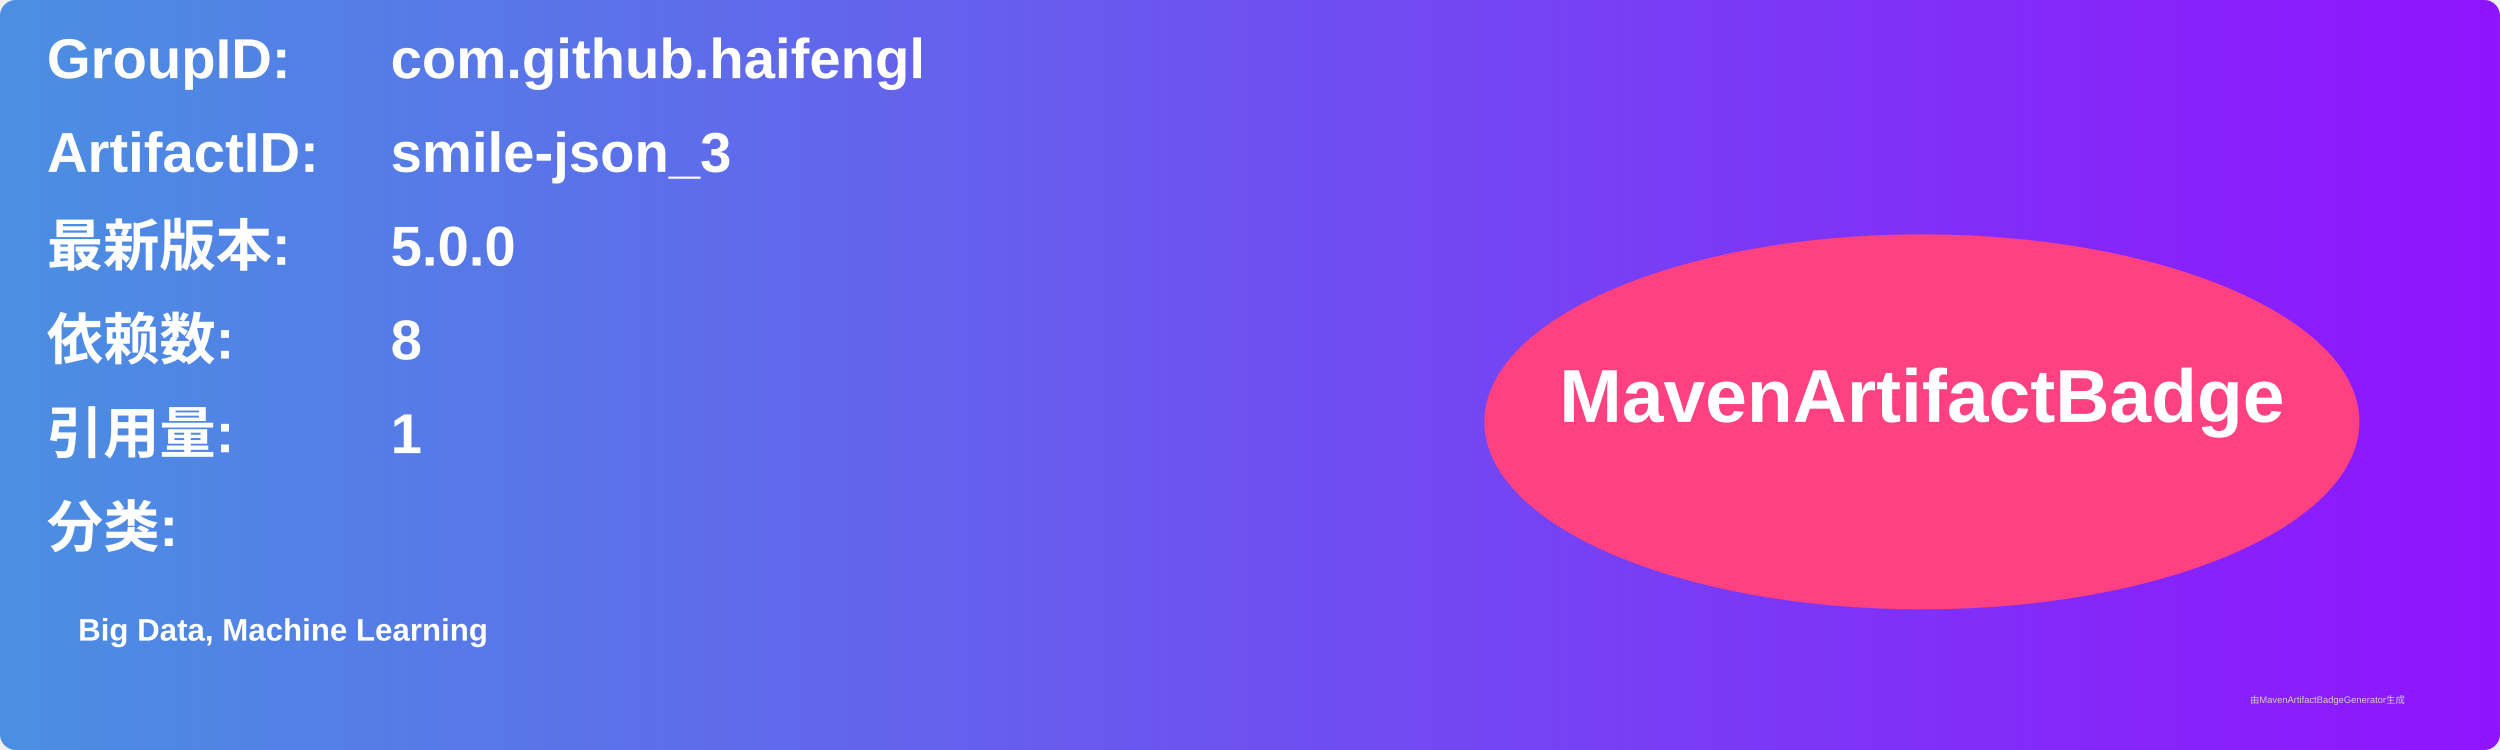
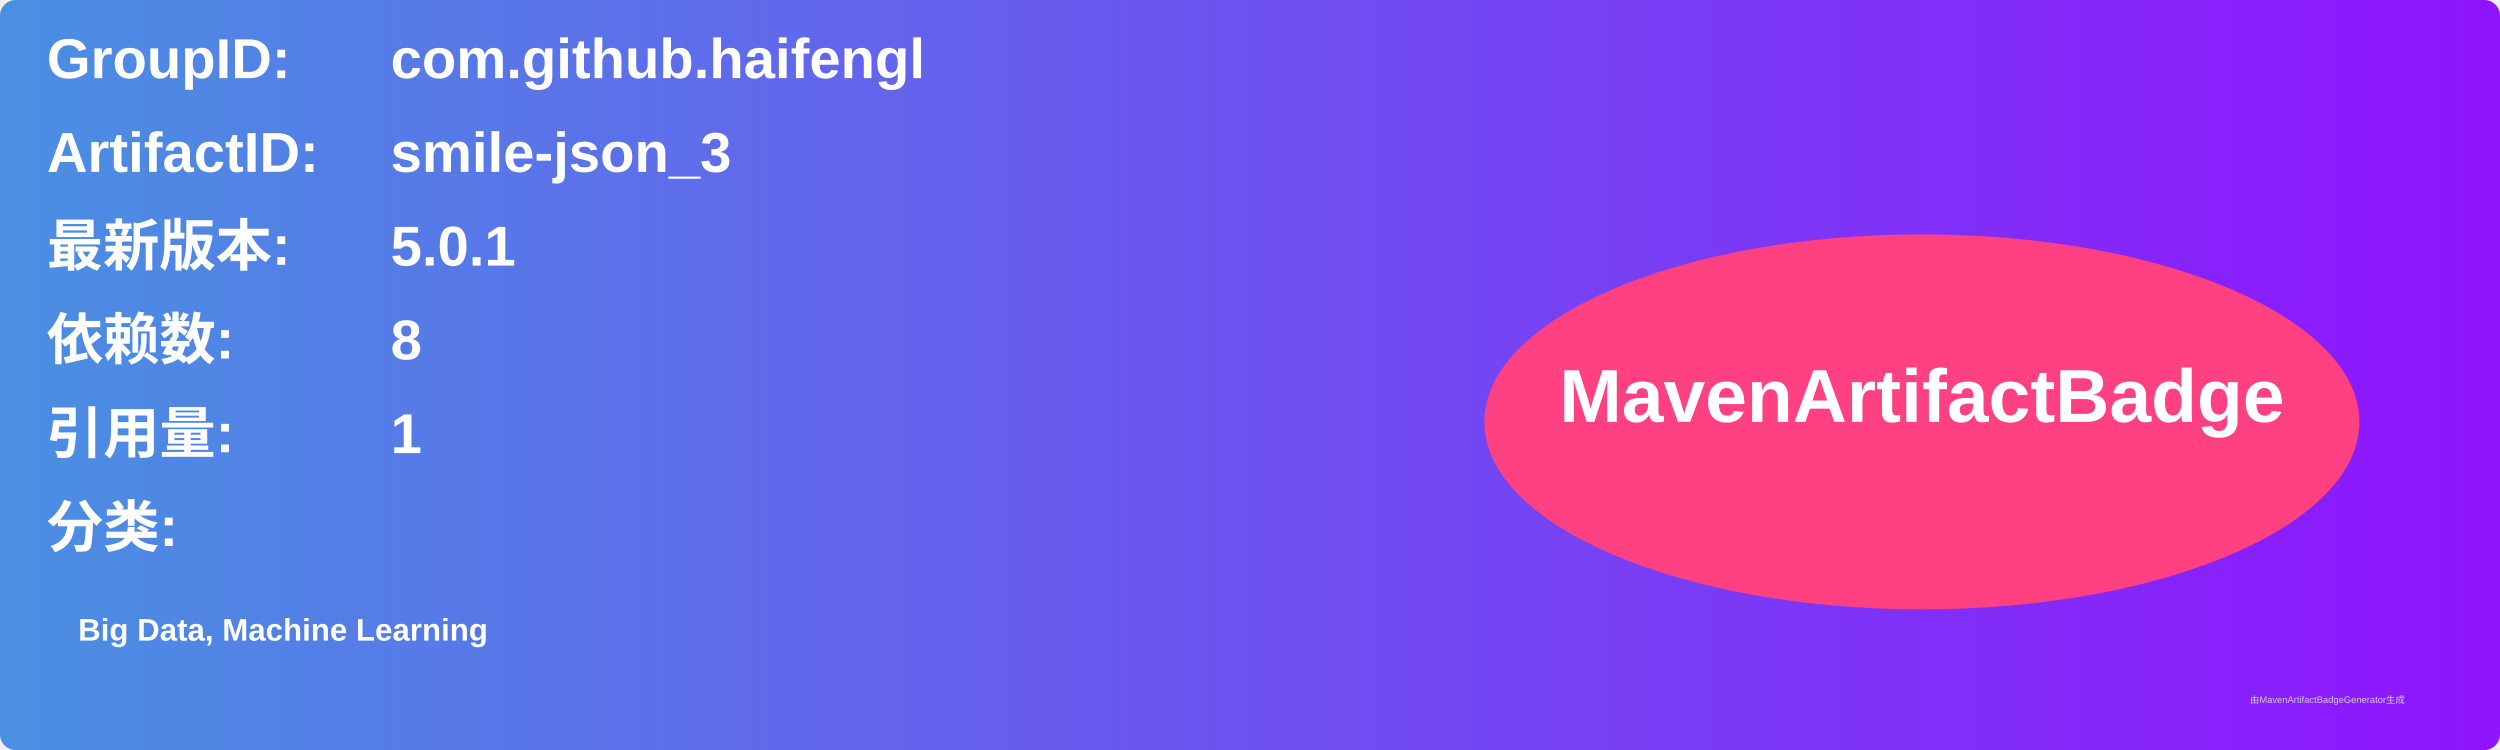
<svg xmlns="http://www.w3.org/2000/svg" width="800" height="240" viewBox="0 0 800 240">
  <linearGradient id="grad" x1="0%" y1="0%" x2="100%" y2="0%">
    <stop offset="0%" stop-color="#4a90e2" />
    <stop offset="100%" stop-color="#9013fe" />
  </linearGradient>
  <rect width="100%" height="100%" rx="5" ry="5" fill="url(#grad)" />
  <g transform="translate(15, 15)">
    <text x="0" y="10" font-family="Arial" font-size="18" fill="white" font-weight="bold" width="260">GroupID:</text>
    <text x="110" y="10" font-family="Arial" font-size="18" fill="white" font-weight="bold" width="460">com.github.haifengl</text>
    <text x="0" y="40" font-family="Arial" font-size="18" fill="white" font-weight="bold" width="260">ArtifactID:</text>
    <text x="110" y="40" font-family="Arial" font-size="18" fill="white" font-weight="bold" width="460">smile-json_3</text>
    <text x="0" y="70" font-family="Arial" font-size="18" fill="white" font-weight="bold">最新版本:</text>
    <text x="110" y="70" font-family="Arial" font-size="18" fill="white" font-weight="bold">
-       <tspan font-weight="bold">5.0.0</tspan>
+       <tspan font-weight="bold">5.0.1</tspan>
    </text>
    <text x="0" y="100" font-family="Arial" font-size="18" fill="white" font-weight="bold">依赖数: </text>
    <text x="110" y="100" font-family="Arial" font-size="18" fill="white">
      <tspan font-weight="bold">8</tspan>
    </text>
    <text x="0" y="130" font-family="Arial" font-size="18" fill="white" font-weight="bold">引用量: </text>
    <text x="110" y="130" font-family="Arial" font-size="18" fill="white">
      <tspan font-weight="bold">1</tspan>
    </text>
    <text x="0" y="160" font-family="Arial" font-size="18" fill="white" font-weight="bold">分类:</text>
    <text x="10" y="190" font-family="Arial" font-size="10" fill="white">
      <tspan font-weight="bold">Big Data, Machine Learning</tspan>
    </text>
    <ellipse cx="600" cy="120" rx="140" ry="60" fill="#ff4081" />
    <text x="600" y="120" text-anchor="middle" font-family="Arial" font-size="24" fill="white" font-weight="bold">MavenArtifactBadge</text>
  </g>
  <text x="720" y="225" font-family="Arial" font-size="3" fill="#d0d0d0">由MavenArtifactBadgeGenerator生成</text>
</svg>
